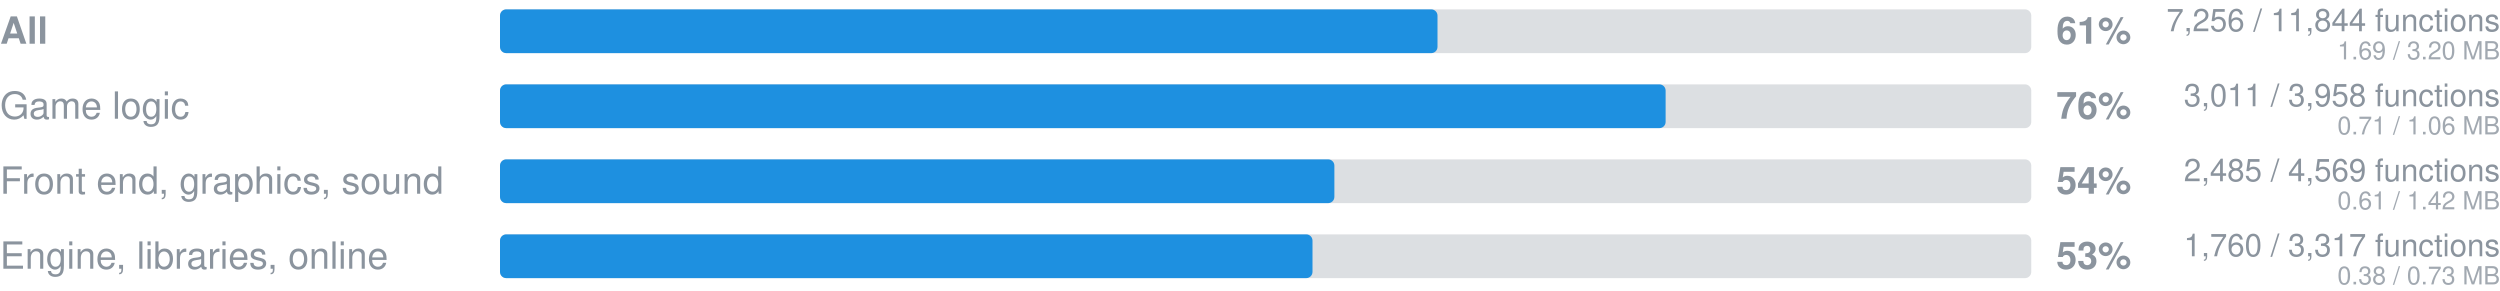
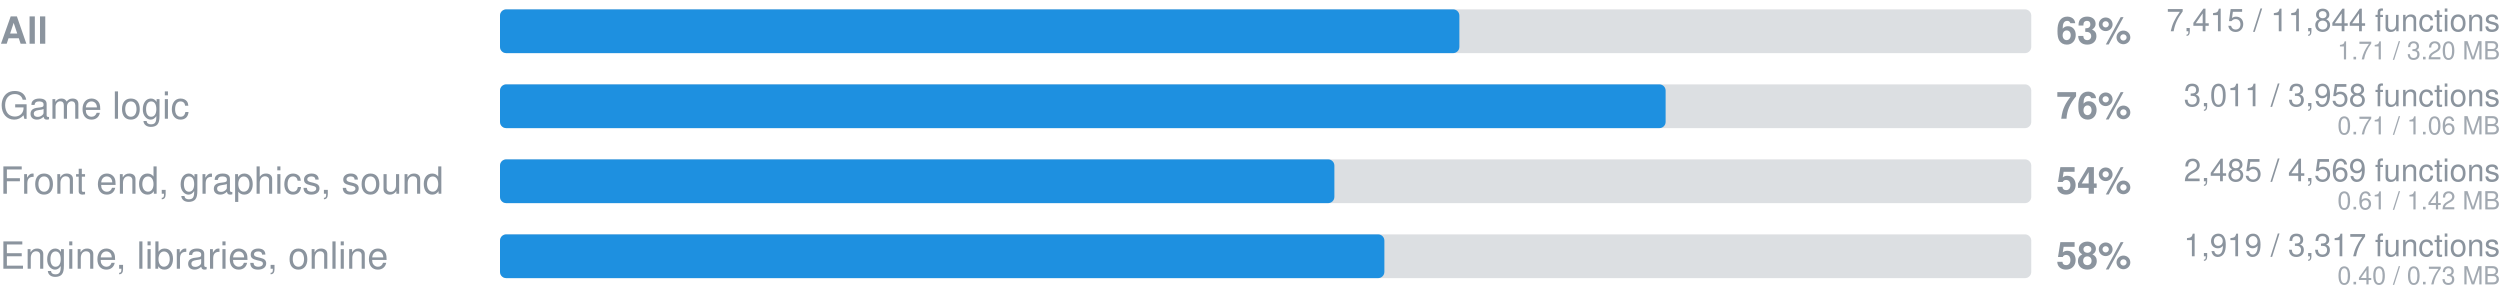
- <svg xmlns="http://www.w3.org/2000/svg" width="800" height="93" viewBox="0 0 800 93" role="img" aria-label="Ported to Rust: 7256 of 11844 functions">
+ <svg xmlns="http://www.w3.org/2000/svg" width="800" height="93" viewBox="0 0 800 93" role="img" aria-label="Ported to Rust: 7415 of 11844 functions">
  <style>
    .track { fill: #8b949e; fill-opacity: 0.3; }
    .fill { fill: #1e90e0; }
    text { font-family: -apple-system, 'Segoe UI', Helvetica, Arial, sans-serif; fill: #8b949e; }
    .pct { font-size: 12px; font-weight: 600; }
    .label { font-size: 12px; }
    .strong { font-weight: 600; }
    .sub { font-size: 10px; text-anchor: end; }
    .mb { font-size: 8px; fill-opacity: 0.8; text-anchor: end; }
  </style>
  <text x="0" y="14" class="label strong">All</text>
  <rect x="160" y="3" width="490" height="14" rx="2" class="track" />
-   <rect x="160" y="3" width="300" height="14" rx="2" class="fill" />
-   <text x="658" y="14" class="pct">61%</text>
-   <text x="800" y="10" text-anchor="end" class="sub">7,256 / 11,844 functions</text>
-   <text x="800" y="19" text-anchor="end" class="mb">1.69 / 3.20 MB</text>
+   <rect x="160" y="3" width="307" height="14" rx="2" class="fill" />
+   <text x="658" y="14" class="pct">63%</text>
+   <text x="800" y="10" text-anchor="end" class="sub">7,415 / 11,844 functions</text>
+   <text x="800" y="19" text-anchor="end" class="mb">1.71 / 3.20 MB</text>
  <text x="0" y="38" class="label">Game logic</text>
  <rect x="160" y="27" width="490" height="14" rx="2" class="track" />
  <rect x="160" y="27" width="373" height="14" rx="2" class="fill" />
  <text x="658" y="38" class="pct">76%</text>
  <text x="800" y="34" text-anchor="end" class="sub">3,011 / 3,958 functions</text>
  <text x="800" y="43" text-anchor="end" class="mb">0.71 / 1.06 MB</text>
  <text x="0" y="62" class="label">Front end, graphics, sound</text>
  <rect x="160" y="51" width="490" height="14" rx="2" class="track" />
  <rect x="160" y="51" width="267" height="14" rx="2" class="fill" />
  <text x="658" y="62" class="pct">54%</text>
  <text x="800" y="58" text-anchor="end" class="sub">2,485 / 4,569 functions</text>
  <text x="800" y="67" text-anchor="end" class="mb">0.61 / 1.42 MB</text>
  <text x="0" y="86" class="label">Engine, libraries, online</text>
  <rect x="160" y="75" width="490" height="14" rx="2" class="track" />
-   <rect x="160" y="75" width="260" height="14" rx="2" class="fill" />
-   <text x="658" y="86" class="pct">53%</text>
-   <text x="800" y="82" text-anchor="end" class="sub">1,760 / 3,317 functions</text>
-   <text x="800" y="91" text-anchor="end" class="mb">0.38 / 0.73 MB</text>
+   <rect x="160" y="75" width="283" height="14" rx="2" class="fill" />
+   <text x="658" y="86" class="pct">58%</text>
+   <text x="800" y="82" text-anchor="end" class="sub">1,919 / 3,317 functions</text>
+   <text x="800" y="91" text-anchor="end" class="mb">0.40 / 0.73 MB</text>
</svg>
